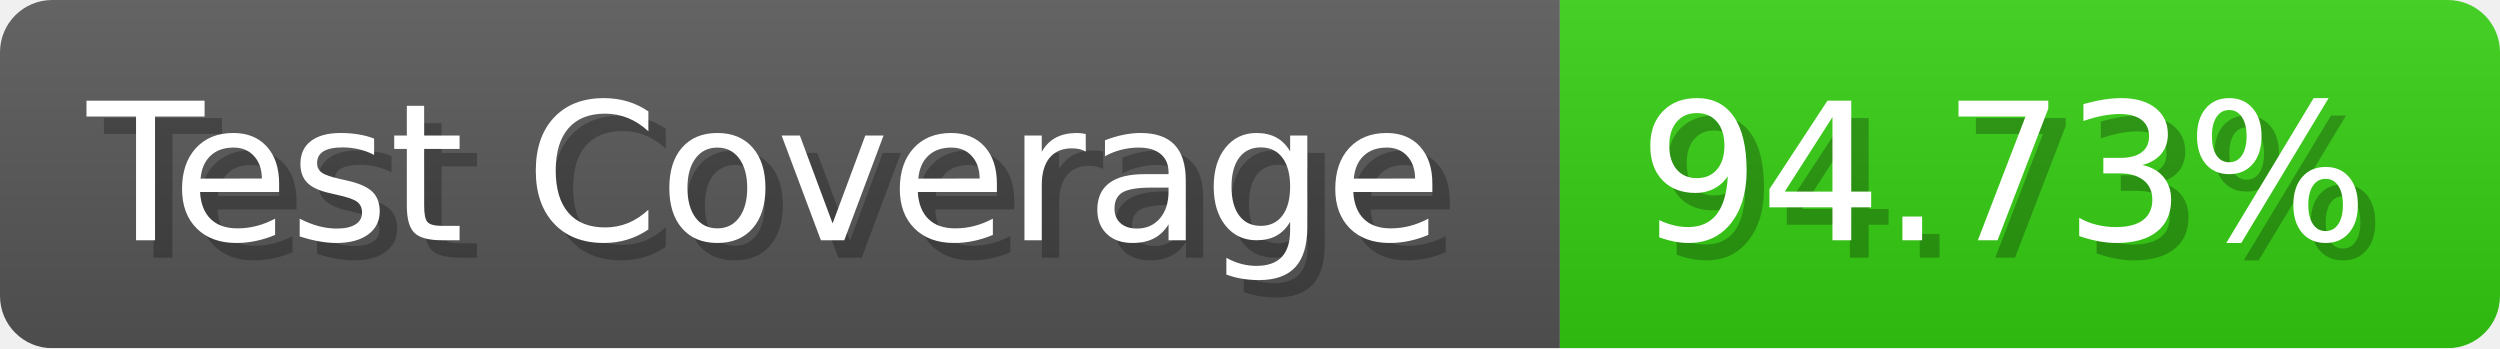
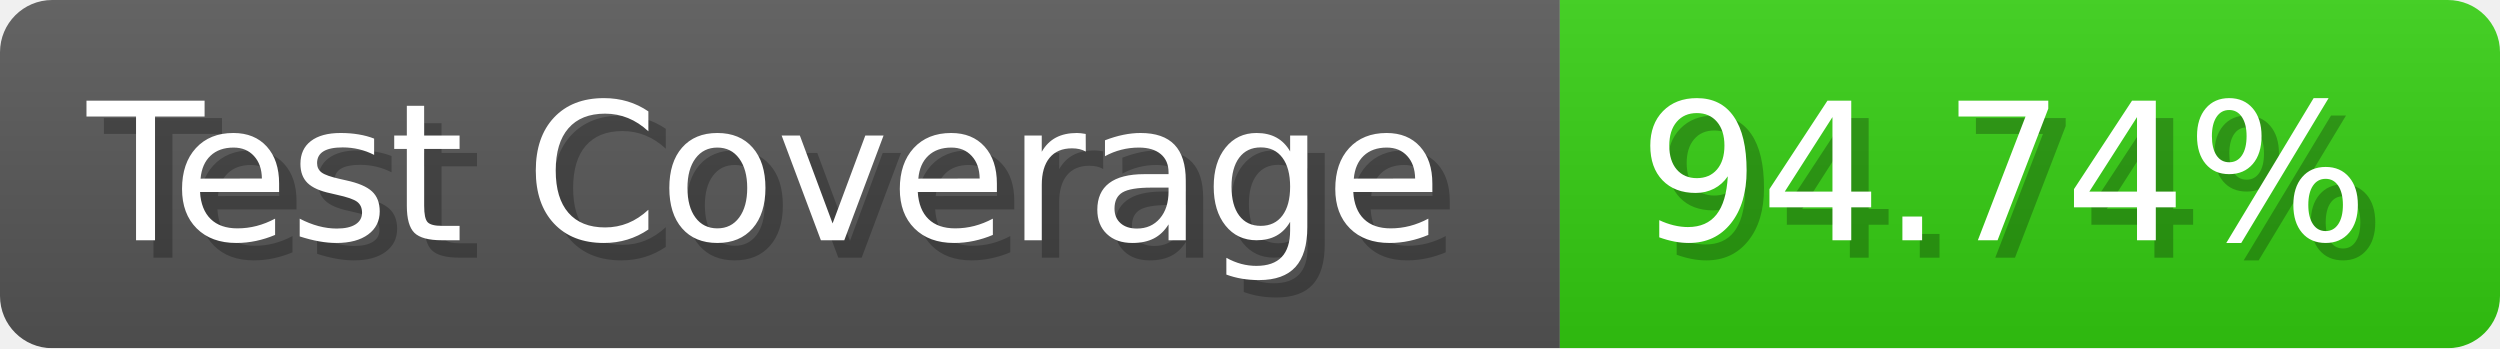
- <svg xmlns="http://www.w3.org/2000/svg" width="143.6" height="20" viewBox="0 0 1436 200" role="img" aria-label="Test Coverage: 94.73%">
+ <svg xmlns="http://www.w3.org/2000/svg" width="143.6" height="20" viewBox="0 0 1436 200" role="img" aria-label="Test Coverage: 94.74%">
  <linearGradient id="a" x2="0" y2="100%">
    <stop offset="0" stop-opacity=".1" stop-color="#EEE" />
    <stop offset="1" stop-opacity=".1" />
  </linearGradient>
  <mask id="m">
    <rect width="1436" height="200" rx="30" fill="#FFF" />
  </mask>
  <g mask="url(#m)">
    <rect width="896" height="200" fill="#555" />
    <rect width="540" height="200" fill="#3C1" x="896" />
    <rect width="1436" height="200" fill="url(#a)" />
  </g>
  <g aria-hidden="true" fill="#fff" text-anchor="start" font-family="Verdana,DejaVu Sans,sans-serif" font-size="110">
    <text x="60" y="148" textLength="796" fill="#000" opacity="0.25">Test Coverage</text>
    <text x="50" y="138" textLength="796">Test Coverage</text>
-     <text x="951" y="148" textLength="440" fill="#000" opacity="0.25">94.73%</text>
-     <text x="941" y="138" textLength="440">94.73%</text>
+     <text x="951" y="148" textLength="440" fill="#000" opacity="0.25">94.74%</text>
+     <text x="941" y="138" textLength="440">94.74%</text>
  </g>
</svg>
